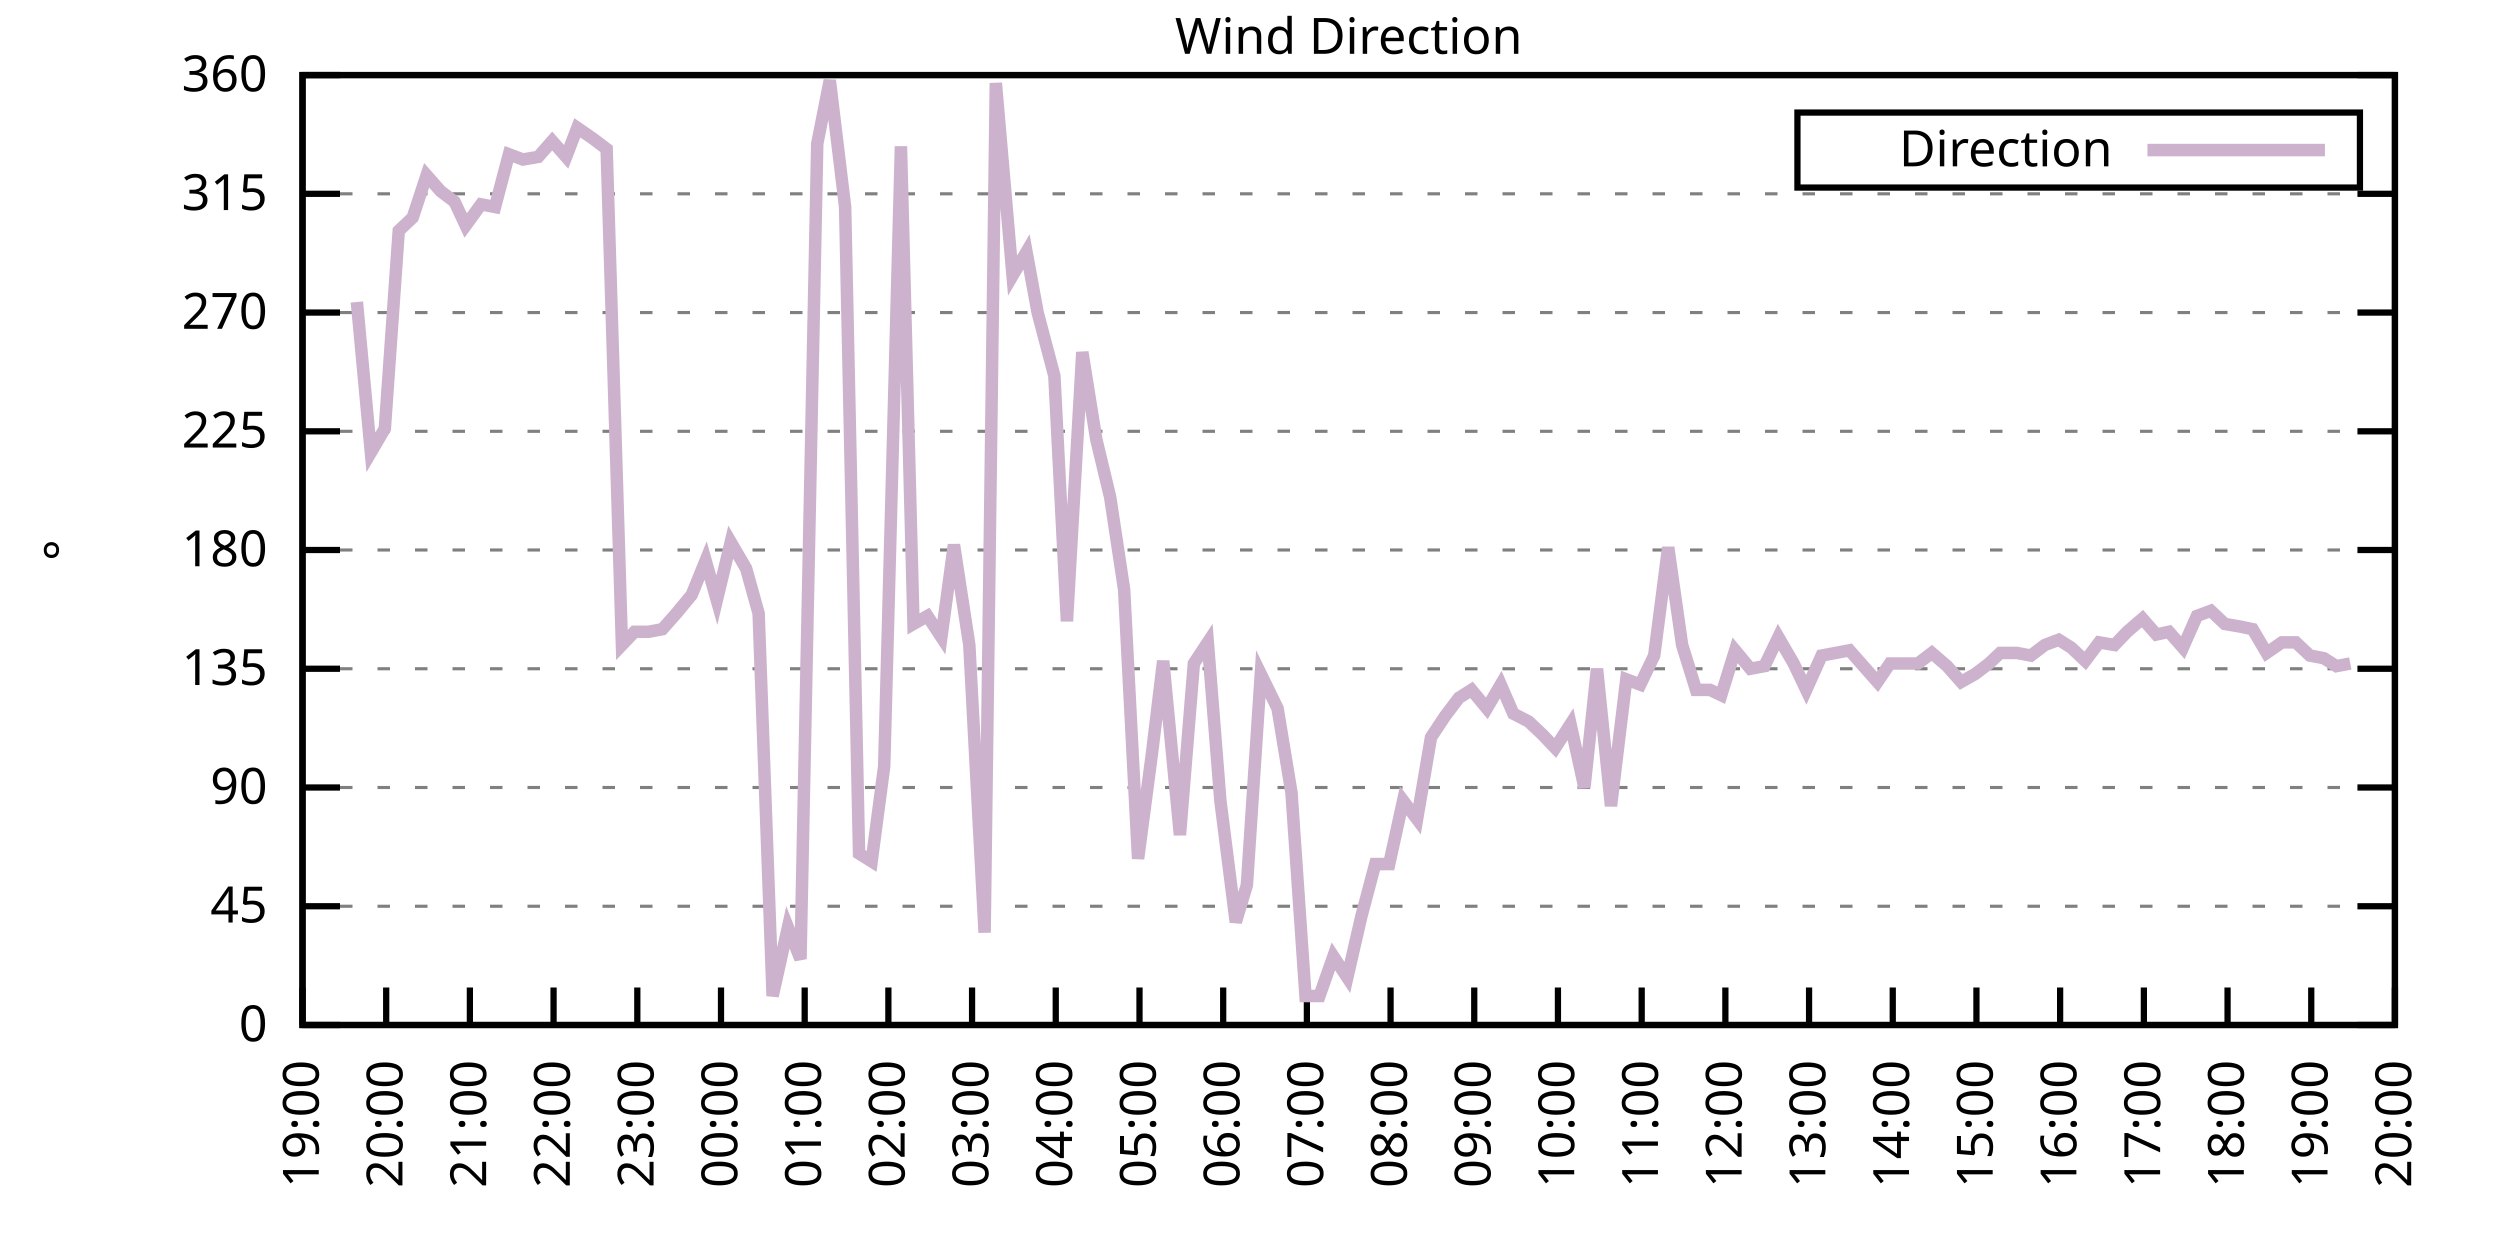
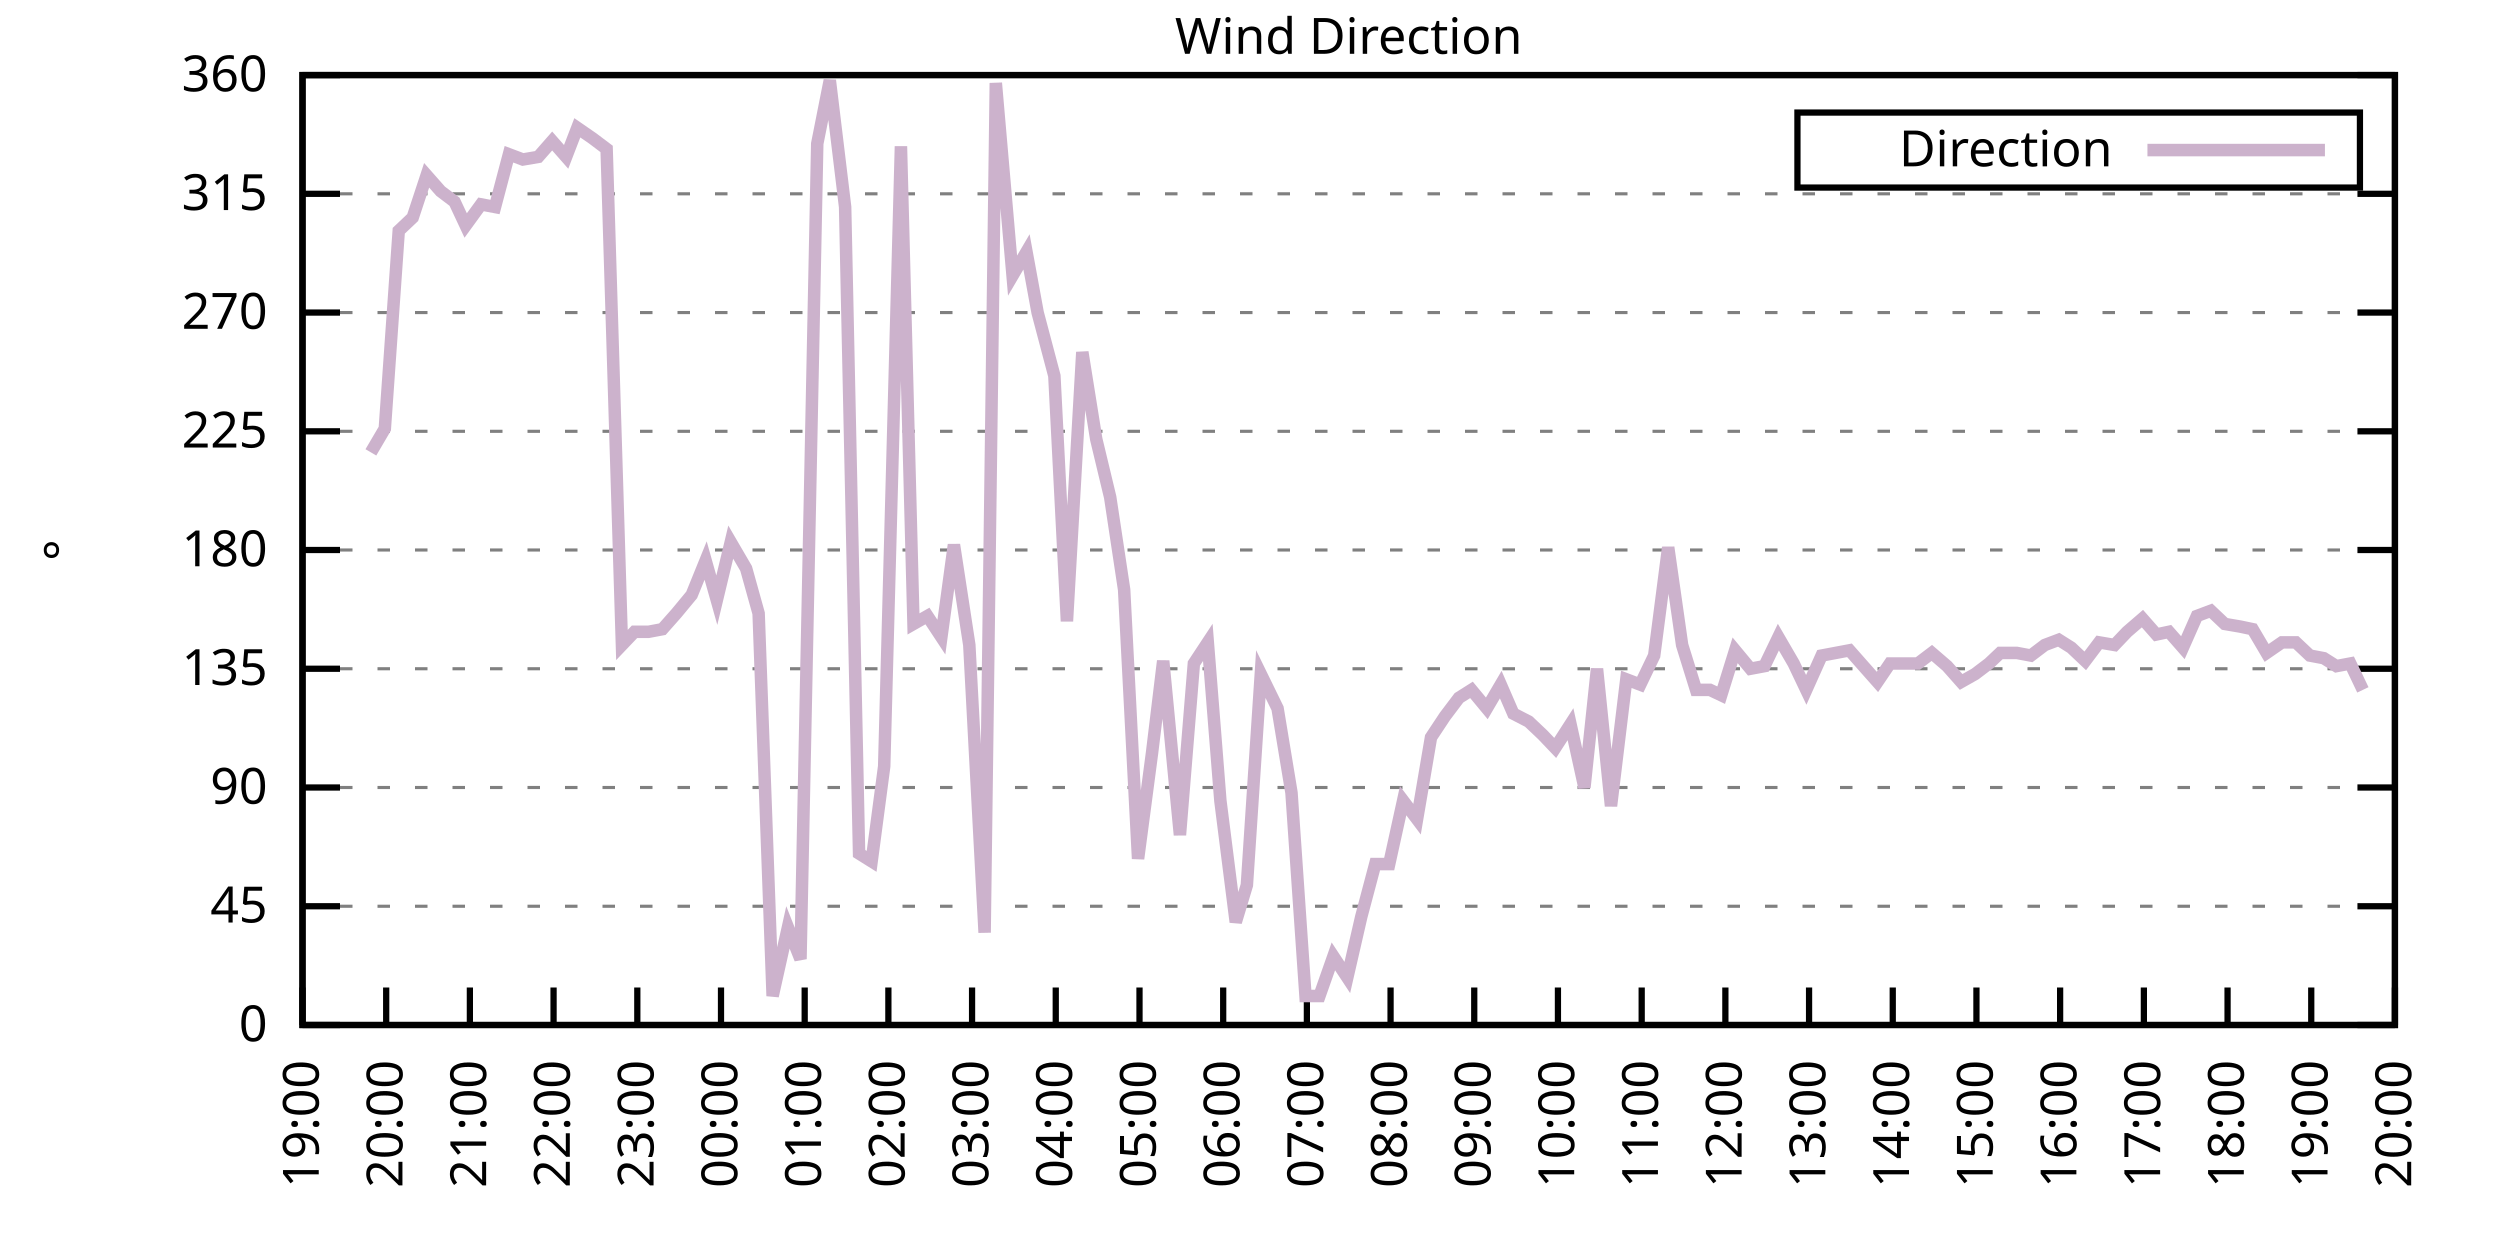
<svg xmlns="http://www.w3.org/2000/svg" xmlns:xlink="http://www.w3.org/1999/xlink" width="400" height="200" viewBox="0 0 400 200">
  <g id="gnuplot_canvas">
    <rect x="0" y="0" width="400" height="200" fill="none" />
    <defs>
      <circle id="gpDot" r="0.5" stroke-width="0.5" stroke="currentColor" />
      <path id="gpPt0" stroke-width="0.333" stroke="currentColor" d="M-1,0 h2 M0,-1 v2" />
      <path id="gpPt1" stroke-width="0.333" stroke="currentColor" d="M-1,-1 L1,1 M1,-1 L-1,1" />
      <path id="gpPt2" stroke-width="0.333" stroke="currentColor" d="M-1,0 L1,0 M0,-1 L0,1 M-1,-1 L1,1 M-1,1 L1,-1" />
      <rect id="gpPt3" stroke-width="0.333" stroke="currentColor" x="-1" y="-1" width="2" height="2" />
      <rect id="gpPt4" stroke-width="0.333" stroke="currentColor" fill="currentColor" x="-1" y="-1" width="2" height="2" />
      <circle id="gpPt5" stroke-width="0.333" stroke="currentColor" cx="0" cy="0" r="1" />
      <use xlink:href="#gpPt5" id="gpPt6" fill="currentColor" stroke="none" />
      <path id="gpPt7" stroke-width="0.333" stroke="currentColor" d="M0,-1.33 L-1.33,0.67 L1.33,0.67 z" />
      <use xlink:href="#gpPt7" id="gpPt8" fill="currentColor" stroke="none" />
      <use xlink:href="#gpPt7" id="gpPt9" stroke="currentColor" transform="rotate(180)" />
      <use xlink:href="#gpPt9" id="gpPt10" fill="currentColor" stroke="none" />
      <use xlink:href="#gpPt3" id="gpPt11" stroke="currentColor" transform="rotate(45)" />
      <use xlink:href="#gpPt11" id="gpPt12" fill="currentColor" stroke="none" />
      <path id="gpPt13" stroke-width="0.333" stroke="currentColor" d="M0,1.330 L1.265,0.411 L0.782,-1.067 L-0.782,-1.076 L-1.265,0.411 z" />
      <use xlink:href="#gpPt13" id="gpPt14" fill="currentColor" stroke="none" />
      <filter id="textbox" filterUnits="objectBoundingBox" x="0" y="0" height="1" width="1">
        <feFlood flood-color="white" flood-opacity="1" result="bgnd" />
        <feComposite in="SourceGraphic" in2="bgnd" operator="atop" />
      </filter>
      <filter id="greybox" filterUnits="objectBoundingBox" x="0" y="0" height="1" width="1">
        <feFlood flood-color="lightgrey" flood-opacity="1" result="grey" />
        <feComposite in="SourceGraphic" in2="grey" operator="atop" />
      </filter>
    </defs>
    <g fill="none" color="white" stroke="currentColor" stroke-width="1.00" stroke-linecap="butt" stroke-linejoin="miter">
</g>
    <g fill="none" color="black" stroke="currentColor" stroke-width="1.00" stroke-linecap="butt" stroke-linejoin="miter">
      <g stroke="none" shape-rendering="crispEdges">
        <polygon fill="rgb(255, 255, 255)" points="48.40,164.00 383.18,164.00 383.18,12.02 48.40,12.02 " />
      </g>
    </g>
    <g fill="none" color="black" stroke="currentColor" stroke-width="1.00" stroke-linecap="butt" stroke-linejoin="miter">
</g>
    <g fill="none" color="black" stroke="black" stroke-width="0.50" stroke-linecap="butt" stroke-linejoin="miter">
</g>
    <g fill="none" color="gray" stroke="currentColor" stroke-width="0.50" stroke-linecap="butt" stroke-linejoin="miter">
      <path stroke="gray" stroke-dasharray="2,4" class="gridline" d="M48.40,164.00 L383.19,164.00  " />
    </g>
    <g fill="none" color="gray" stroke="gray" stroke-width="1.00" stroke-linecap="butt" stroke-linejoin="miter">
</g>
    <g fill="none" color="black" stroke="currentColor" stroke-width="1.00" stroke-linecap="butt" stroke-linejoin="miter">
      <path stroke="black" d="M48.40,164.00 L54.40,164.00 M383.19,164.00 L377.19,164.00  " />
      <g transform="translate(42.80,166.60)" stroke="none" fill="black" font-family="Sans" font-size="8.00" text-anchor="end">
        <text>
          <tspan font-family="Sans"> 0</tspan>
        </text>
      </g>
    </g>
    <g fill="none" color="black" stroke="currentColor" stroke-width="1.00" stroke-linecap="butt" stroke-linejoin="miter">
</g>
    <g fill="none" color="black" stroke="black" stroke-width="0.50" stroke-linecap="butt" stroke-linejoin="miter">
</g>
    <g fill="none" color="gray" stroke="currentColor" stroke-width="0.50" stroke-linecap="butt" stroke-linejoin="miter">
      <path stroke="gray" stroke-dasharray="2,4" class="gridline" d="M48.40,145.00 L383.19,145.00  " />
    </g>
    <g fill="none" color="gray" stroke="gray" stroke-width="1.00" stroke-linecap="butt" stroke-linejoin="miter">
</g>
    <g fill="none" color="black" stroke="currentColor" stroke-width="1.00" stroke-linecap="butt" stroke-linejoin="miter">
      <path stroke="black" d="M48.40,145.00 L54.40,145.00 M383.19,145.00 L377.19,145.00  " />
      <g transform="translate(42.80,147.60)" stroke="none" fill="black" font-family="Sans" font-size="8.00" text-anchor="end">
        <text>
          <tspan font-family="Sans"> 45</tspan>
        </text>
      </g>
    </g>
    <g fill="none" color="black" stroke="currentColor" stroke-width="1.00" stroke-linecap="butt" stroke-linejoin="miter">
</g>
    <g fill="none" color="black" stroke="black" stroke-width="0.50" stroke-linecap="butt" stroke-linejoin="miter">
</g>
    <g fill="none" color="gray" stroke="currentColor" stroke-width="0.50" stroke-linecap="butt" stroke-linejoin="miter">
      <path stroke="gray" stroke-dasharray="2,4" class="gridline" d="M48.40,126.00 L383.19,126.00  " />
    </g>
    <g fill="none" color="gray" stroke="gray" stroke-width="1.00" stroke-linecap="butt" stroke-linejoin="miter">
</g>
    <g fill="none" color="black" stroke="currentColor" stroke-width="1.00" stroke-linecap="butt" stroke-linejoin="miter">
      <path stroke="black" d="M48.40,126.00 L54.40,126.00 M383.19,126.00 L377.19,126.00  " />
      <g transform="translate(42.80,128.60)" stroke="none" fill="black" font-family="Sans" font-size="8.00" text-anchor="end">
        <text>
          <tspan font-family="Sans"> 90</tspan>
        </text>
      </g>
    </g>
    <g fill="none" color="black" stroke="currentColor" stroke-width="1.00" stroke-linecap="butt" stroke-linejoin="miter">
</g>
    <g fill="none" color="black" stroke="black" stroke-width="0.50" stroke-linecap="butt" stroke-linejoin="miter">
</g>
    <g fill="none" color="gray" stroke="currentColor" stroke-width="0.50" stroke-linecap="butt" stroke-linejoin="miter">
      <path stroke="gray" stroke-dasharray="2,4" class="gridline" d="M48.40,107.00 L383.19,107.00  " />
    </g>
    <g fill="none" color="gray" stroke="gray" stroke-width="1.00" stroke-linecap="butt" stroke-linejoin="miter">
</g>
    <g fill="none" color="black" stroke="currentColor" stroke-width="1.00" stroke-linecap="butt" stroke-linejoin="miter">
      <path stroke="black" d="M48.40,107.00 L54.40,107.00 M383.19,107.00 L377.19,107.00  " />
      <g transform="translate(42.80,109.60)" stroke="none" fill="black" font-family="Sans" font-size="8.00" text-anchor="end">
        <text>
          <tspan font-family="Sans"> 135</tspan>
        </text>
      </g>
    </g>
    <g fill="none" color="black" stroke="currentColor" stroke-width="1.00" stroke-linecap="butt" stroke-linejoin="miter">
</g>
    <g fill="none" color="black" stroke="black" stroke-width="0.50" stroke-linecap="butt" stroke-linejoin="miter">
</g>
    <g fill="none" color="gray" stroke="currentColor" stroke-width="0.50" stroke-linecap="butt" stroke-linejoin="miter">
      <path stroke="gray" stroke-dasharray="2,4" class="gridline" d="M48.40,88.00 L383.19,88.00  " />
    </g>
    <g fill="none" color="gray" stroke="gray" stroke-width="1.00" stroke-linecap="butt" stroke-linejoin="miter">
</g>
    <g fill="none" color="black" stroke="currentColor" stroke-width="1.00" stroke-linecap="butt" stroke-linejoin="miter">
      <path stroke="black" d="M48.40,88.00 L54.40,88.00 M383.19,88.00 L377.19,88.00  " />
      <g transform="translate(42.80,90.60)" stroke="none" fill="black" font-family="Sans" font-size="8.00" text-anchor="end">
        <text>
          <tspan font-family="Sans"> 180</tspan>
        </text>
      </g>
    </g>
    <g fill="none" color="black" stroke="currentColor" stroke-width="1.00" stroke-linecap="butt" stroke-linejoin="miter">
</g>
    <g fill="none" color="black" stroke="black" stroke-width="0.50" stroke-linecap="butt" stroke-linejoin="miter">
</g>
    <g fill="none" color="gray" stroke="currentColor" stroke-width="0.50" stroke-linecap="butt" stroke-linejoin="miter">
      <path stroke="gray" stroke-dasharray="2,4" class="gridline" d="M48.40,69.01 L383.19,69.01  " />
    </g>
    <g fill="none" color="gray" stroke="gray" stroke-width="1.00" stroke-linecap="butt" stroke-linejoin="miter">
</g>
    <g fill="none" color="black" stroke="currentColor" stroke-width="1.00" stroke-linecap="butt" stroke-linejoin="miter">
      <path stroke="black" d="M48.40,69.01 L54.40,69.01 M383.19,69.01 L377.19,69.01  " />
      <g transform="translate(42.80,71.61)" stroke="none" fill="black" font-family="Sans" font-size="8.00" text-anchor="end">
        <text>
          <tspan font-family="Sans"> 225</tspan>
        </text>
      </g>
    </g>
    <g fill="none" color="black" stroke="currentColor" stroke-width="1.00" stroke-linecap="butt" stroke-linejoin="miter">
</g>
    <g fill="none" color="black" stroke="black" stroke-width="0.50" stroke-linecap="butt" stroke-linejoin="miter">
</g>
    <g fill="none" color="gray" stroke="currentColor" stroke-width="0.50" stroke-linecap="butt" stroke-linejoin="miter">
      <path stroke="gray" stroke-dasharray="2,4" class="gridline" d="M48.40,50.01 L383.19,50.01  " />
    </g>
    <g fill="none" color="gray" stroke="gray" stroke-width="1.00" stroke-linecap="butt" stroke-linejoin="miter">
</g>
    <g fill="none" color="black" stroke="currentColor" stroke-width="1.00" stroke-linecap="butt" stroke-linejoin="miter">
      <path stroke="black" d="M48.40,50.01 L54.40,50.01 M383.19,50.01 L377.19,50.01  " />
      <g transform="translate(42.80,52.61)" stroke="none" fill="black" font-family="Sans" font-size="8.00" text-anchor="end">
        <text>
          <tspan font-family="Sans"> 270</tspan>
        </text>
      </g>
    </g>
    <g fill="none" color="black" stroke="currentColor" stroke-width="1.00" stroke-linecap="butt" stroke-linejoin="miter">
</g>
    <g fill="none" color="black" stroke="black" stroke-width="0.50" stroke-linecap="butt" stroke-linejoin="miter">
</g>
    <g fill="none" color="gray" stroke="currentColor" stroke-width="0.50" stroke-linecap="butt" stroke-linejoin="miter">
      <path stroke="gray" stroke-dasharray="2,4" class="gridline" d="M48.40,31.01 L383.19,31.01  " />
    </g>
    <g fill="none" color="gray" stroke="gray" stroke-width="1.00" stroke-linecap="butt" stroke-linejoin="miter">
</g>
    <g fill="none" color="black" stroke="currentColor" stroke-width="1.00" stroke-linecap="butt" stroke-linejoin="miter">
      <path stroke="black" d="M48.40,31.01 L54.40,31.01 M383.19,31.01 L377.19,31.01  " />
      <g transform="translate(42.80,33.61)" stroke="none" fill="black" font-family="Sans" font-size="8.00" text-anchor="end">
        <text>
          <tspan font-family="Sans"> 315</tspan>
        </text>
      </g>
    </g>
    <g fill="none" color="black" stroke="currentColor" stroke-width="1.00" stroke-linecap="butt" stroke-linejoin="miter">
</g>
    <g fill="none" color="black" stroke="black" stroke-width="0.50" stroke-linecap="butt" stroke-linejoin="miter">
</g>
    <g fill="none" color="gray" stroke="currentColor" stroke-width="0.50" stroke-linecap="butt" stroke-linejoin="miter">
      <path stroke="gray" stroke-dasharray="2,4" class="gridline" d="M48.40,12.01 L383.19,12.01  " />
    </g>
    <g fill="none" color="gray" stroke="gray" stroke-width="1.00" stroke-linecap="butt" stroke-linejoin="miter">
</g>
    <g fill="none" color="black" stroke="currentColor" stroke-width="1.00" stroke-linecap="butt" stroke-linejoin="miter">
      <path stroke="black" d="M48.40,12.01 L54.40,12.01 M383.19,12.01 L377.19,12.01  " />
      <g transform="translate(42.80,14.61)" stroke="none" fill="black" font-family="Sans" font-size="8.00" text-anchor="end">
        <text>
          <tspan font-family="Sans"> 360</tspan>
        </text>
      </g>
    </g>
    <g fill="none" color="black" stroke="currentColor" stroke-width="1.00" stroke-linecap="butt" stroke-linejoin="miter">
      <path stroke="black" d="M48.40,164.00 L48.40,158.00  " />
      <g transform="translate(51.00,169.60) rotate(270.00)" stroke="none" fill="black" font-family="Sans" font-size="8.00" text-anchor="end">
        <text>
          <tspan font-family="Sans">19:00</tspan>
        </text>
      </g>
    </g>
    <g fill="none" color="black" stroke="currentColor" stroke-width="1.00" stroke-linecap="butt" stroke-linejoin="miter">
      <path stroke="black" d="M61.79,164.00 L61.79,158.00  " />
      <g transform="translate(64.39,169.60) rotate(270.00)" stroke="none" fill="black" font-family="Sans" font-size="8.00" text-anchor="end">
        <text>
          <tspan font-family="Sans">20:00</tspan>
        </text>
      </g>
    </g>
    <g fill="none" color="black" stroke="currentColor" stroke-width="1.00" stroke-linecap="butt" stroke-linejoin="miter">
      <path stroke="black" d="M75.18,164.00 L75.18,158.00  " />
      <g transform="translate(77.78,169.60) rotate(270.00)" stroke="none" fill="black" font-family="Sans" font-size="8.00" text-anchor="end">
        <text>
          <tspan font-family="Sans">21:00</tspan>
        </text>
      </g>
    </g>
    <g fill="none" color="black" stroke="currentColor" stroke-width="1.00" stroke-linecap="butt" stroke-linejoin="miter">
      <path stroke="black" d="M88.57,164.00 L88.57,158.00  " />
      <g transform="translate(91.17,169.60) rotate(270.00)" stroke="none" fill="black" font-family="Sans" font-size="8.00" text-anchor="end">
        <text>
          <tspan font-family="Sans">22:00</tspan>
        </text>
      </g>
    </g>
    <g fill="none" color="black" stroke="currentColor" stroke-width="1.00" stroke-linecap="butt" stroke-linejoin="miter">
      <path stroke="black" d="M101.97,164.00 L101.97,158.00  " />
      <g transform="translate(104.57,169.60) rotate(270.00)" stroke="none" fill="black" font-family="Sans" font-size="8.00" text-anchor="end">
        <text>
          <tspan font-family="Sans">23:00</tspan>
        </text>
      </g>
    </g>
    <g fill="none" color="black" stroke="currentColor" stroke-width="1.00" stroke-linecap="butt" stroke-linejoin="miter">
      <path stroke="black" d="M115.36,164.00 L115.36,158.00  " />
      <g transform="translate(117.96,169.60) rotate(270.00)" stroke="none" fill="black" font-family="Sans" font-size="8.00" text-anchor="end">
        <text>
          <tspan font-family="Sans">00:00</tspan>
        </text>
      </g>
    </g>
    <g fill="none" color="black" stroke="currentColor" stroke-width="1.00" stroke-linecap="butt" stroke-linejoin="miter">
      <path stroke="black" d="M128.75,164.00 L128.75,158.00  " />
      <g transform="translate(131.35,169.60) rotate(270.00)" stroke="none" fill="black" font-family="Sans" font-size="8.00" text-anchor="end">
        <text>
          <tspan font-family="Sans">01:00</tspan>
        </text>
      </g>
    </g>
    <g fill="none" color="black" stroke="currentColor" stroke-width="1.00" stroke-linecap="butt" stroke-linejoin="miter">
      <path stroke="black" d="M142.14,164.00 L142.14,158.00  " />
      <g transform="translate(144.74,169.60) rotate(270.00)" stroke="none" fill="black" font-family="Sans" font-size="8.00" text-anchor="end">
        <text>
          <tspan font-family="Sans">02:00</tspan>
        </text>
      </g>
    </g>
    <g fill="none" color="black" stroke="currentColor" stroke-width="1.00" stroke-linecap="butt" stroke-linejoin="miter">
      <path stroke="black" d="M155.53,164.00 L155.53,158.00  " />
      <g transform="translate(158.13,169.60) rotate(270.00)" stroke="none" fill="black" font-family="Sans" font-size="8.00" text-anchor="end">
        <text>
          <tspan font-family="Sans">03:00</tspan>
        </text>
      </g>
    </g>
    <g fill="none" color="black" stroke="currentColor" stroke-width="1.00" stroke-linecap="butt" stroke-linejoin="miter">
      <path stroke="black" d="M168.92,164.00 L168.92,158.00  " />
      <g transform="translate(171.52,169.60) rotate(270.00)" stroke="none" fill="black" font-family="Sans" font-size="8.00" text-anchor="end">
        <text>
          <tspan font-family="Sans">04:00</tspan>
        </text>
      </g>
    </g>
    <g fill="none" color="black" stroke="currentColor" stroke-width="1.00" stroke-linecap="butt" stroke-linejoin="miter">
      <path stroke="black" d="M182.32,164.00 L182.32,158.00  " />
      <g transform="translate(184.92,169.60) rotate(270.00)" stroke="none" fill="black" font-family="Sans" font-size="8.00" text-anchor="end">
        <text>
          <tspan font-family="Sans">05:00</tspan>
        </text>
      </g>
    </g>
    <g fill="none" color="black" stroke="currentColor" stroke-width="1.00" stroke-linecap="butt" stroke-linejoin="miter">
      <path stroke="black" d="M195.71,164.00 L195.71,158.00  " />
      <g transform="translate(198.31,169.60) rotate(270.00)" stroke="none" fill="black" font-family="Sans" font-size="8.00" text-anchor="end">
        <text>
          <tspan font-family="Sans">06:00</tspan>
        </text>
      </g>
    </g>
    <g fill="none" color="black" stroke="currentColor" stroke-width="1.00" stroke-linecap="butt" stroke-linejoin="miter">
      <path stroke="black" d="M209.10,164.00 L209.10,158.00  " />
      <g transform="translate(211.70,169.60) rotate(270.00)" stroke="none" fill="black" font-family="Sans" font-size="8.00" text-anchor="end">
        <text>
          <tspan font-family="Sans">07:00</tspan>
        </text>
      </g>
    </g>
    <g fill="none" color="black" stroke="currentColor" stroke-width="1.00" stroke-linecap="butt" stroke-linejoin="miter">
      <path stroke="black" d="M222.49,164.00 L222.49,158.00  " />
      <g transform="translate(225.09,169.60) rotate(270.00)" stroke="none" fill="black" font-family="Sans" font-size="8.00" text-anchor="end">
        <text>
          <tspan font-family="Sans">08:00</tspan>
        </text>
      </g>
    </g>
    <g fill="none" color="black" stroke="currentColor" stroke-width="1.00" stroke-linecap="butt" stroke-linejoin="miter">
      <path stroke="black" d="M235.88,164.00 L235.88,158.00  " />
      <g transform="translate(238.48,169.60) rotate(270.00)" stroke="none" fill="black" font-family="Sans" font-size="8.00" text-anchor="end">
        <text>
          <tspan font-family="Sans">09:00</tspan>
        </text>
      </g>
    </g>
    <g fill="none" color="black" stroke="currentColor" stroke-width="1.00" stroke-linecap="butt" stroke-linejoin="miter">
      <path stroke="black" d="M249.27,164.00 L249.27,158.00  " />
      <g transform="translate(251.87,169.60) rotate(270.00)" stroke="none" fill="black" font-family="Sans" font-size="8.00" text-anchor="end">
        <text>
          <tspan font-family="Sans">10:00</tspan>
        </text>
      </g>
    </g>
    <g fill="none" color="black" stroke="currentColor" stroke-width="1.00" stroke-linecap="butt" stroke-linejoin="miter">
      <path stroke="black" d="M262.67,164.00 L262.67,158.00  " />
      <g transform="translate(265.27,169.60) rotate(270.00)" stroke="none" fill="black" font-family="Sans" font-size="8.00" text-anchor="end">
        <text>
          <tspan font-family="Sans">11:00</tspan>
        </text>
      </g>
    </g>
    <g fill="none" color="black" stroke="currentColor" stroke-width="1.00" stroke-linecap="butt" stroke-linejoin="miter">
      <path stroke="black" d="M276.06,164.00 L276.06,158.00  " />
      <g transform="translate(278.66,169.60) rotate(270.00)" stroke="none" fill="black" font-family="Sans" font-size="8.00" text-anchor="end">
        <text>
          <tspan font-family="Sans">12:00</tspan>
        </text>
      </g>
    </g>
    <g fill="none" color="black" stroke="currentColor" stroke-width="1.00" stroke-linecap="butt" stroke-linejoin="miter">
      <path stroke="black" d="M289.45,164.00 L289.45,158.00  " />
      <g transform="translate(292.05,169.60) rotate(270.00)" stroke="none" fill="black" font-family="Sans" font-size="8.00" text-anchor="end">
        <text>
          <tspan font-family="Sans">13:00</tspan>
        </text>
      </g>
    </g>
    <g fill="none" color="black" stroke="currentColor" stroke-width="1.00" stroke-linecap="butt" stroke-linejoin="miter">
      <path stroke="black" d="M302.84,164.00 L302.84,158.00  " />
      <g transform="translate(305.44,169.60) rotate(270.00)" stroke="none" fill="black" font-family="Sans" font-size="8.00" text-anchor="end">
        <text>
          <tspan font-family="Sans">14:00</tspan>
        </text>
      </g>
    </g>
    <g fill="none" color="black" stroke="currentColor" stroke-width="1.00" stroke-linecap="butt" stroke-linejoin="miter">
      <path stroke="black" d="M316.23,164.00 L316.23,158.00  " />
      <g transform="translate(318.83,169.60) rotate(270.00)" stroke="none" fill="black" font-family="Sans" font-size="8.00" text-anchor="end">
        <text>
          <tspan font-family="Sans">15:00</tspan>
        </text>
      </g>
    </g>
    <g fill="none" color="black" stroke="currentColor" stroke-width="1.00" stroke-linecap="butt" stroke-linejoin="miter">
      <path stroke="black" d="M329.62,164.00 L329.62,158.00  " />
      <g transform="translate(332.22,169.60) rotate(270.00)" stroke="none" fill="black" font-family="Sans" font-size="8.00" text-anchor="end">
        <text>
          <tspan font-family="Sans">16:00</tspan>
        </text>
      </g>
    </g>
    <g fill="none" color="black" stroke="currentColor" stroke-width="1.00" stroke-linecap="butt" stroke-linejoin="miter">
      <path stroke="black" d="M343.02,164.00 L343.02,158.00  " />
      <g transform="translate(345.62,169.60) rotate(270.00)" stroke="none" fill="black" font-family="Sans" font-size="8.00" text-anchor="end">
        <text>
          <tspan font-family="Sans">17:00</tspan>
        </text>
      </g>
    </g>
    <g fill="none" color="black" stroke="currentColor" stroke-width="1.00" stroke-linecap="butt" stroke-linejoin="miter">
      <path stroke="black" d="M356.41,164.00 L356.41,158.00  " />
      <g transform="translate(359.01,169.60) rotate(270.00)" stroke="none" fill="black" font-family="Sans" font-size="8.00" text-anchor="end">
        <text>
          <tspan font-family="Sans">18:00</tspan>
        </text>
      </g>
    </g>
    <g fill="none" color="black" stroke="currentColor" stroke-width="1.00" stroke-linecap="butt" stroke-linejoin="miter">
      <path stroke="black" d="M369.80,164.00 L369.80,158.00  " />
      <g transform="translate(372.40,169.60) rotate(270.00)" stroke="none" fill="black" font-family="Sans" font-size="8.00" text-anchor="end">
        <text>
          <tspan font-family="Sans">19:00</tspan>
        </text>
      </g>
    </g>
    <g fill="none" color="black" stroke="currentColor" stroke-width="1.00" stroke-linecap="butt" stroke-linejoin="miter">
      <path stroke="black" d="M383.19,164.00 L383.19,158.00  " />
      <g transform="translate(385.79,169.60) rotate(270.00)" stroke="none" fill="black" font-family="Sans" font-size="8.00" text-anchor="end">
        <text>
          <tspan font-family="Sans">20:00</tspan>
        </text>
      </g>
    </g>
    <g fill="none" color="black" stroke="currentColor" stroke-width="1.00" stroke-linecap="butt" stroke-linejoin="miter">
</g>
    <g fill="none" color="black" stroke="currentColor" stroke-width="1.00" stroke-linecap="butt" stroke-linejoin="miter">
      <path stroke="black" d="M48.40,12.01 L48.40,164.00 L383.19,164.00 L383.19,12.01 L48.40,12.01 Z  " />
    </g>
    <g fill="none" color="black" stroke="currentColor" stroke-width="1.00" stroke-linecap="butt" stroke-linejoin="miter">
</g>
    <g fill="none" color="black" stroke="currentColor" stroke-width="1.00" stroke-linecap="butt" stroke-linejoin="miter">
      <path stroke="black" d="M287.59,30.01 L287.59,18.01 L377.59,18.01 L377.59,30.01 L287.59,30.01 Z  " />
    </g>
    <g id="Wind_direction_plot_1">
      <g fill="none" color="white" stroke="black" stroke-width="2.00" stroke-linecap="butt" stroke-linejoin="miter">
</g>
      <g fill="none" color="black" stroke="currentColor" stroke-width="2.00" stroke-linecap="butt" stroke-linejoin="miter">
        <g transform="translate(337.99,26.61)" stroke="none" fill="black" font-family="Sans" font-size="8.00" text-anchor="end">
          <text>
            <tspan font-family="Sans">Direction</tspan>
          </text>
        </g>
      </g>
      <g fill="none" color="black" stroke="currentColor" stroke-width="2.00" stroke-linecap="butt" stroke-linejoin="miter">
-         <path stroke="rgb(204, 178, 204)" d="M343.59,24.01 L371.99,24.01 M57.10,48.32 L59.34,72.38 L61.57,68.58 L63.80,36.92 L66.03,34.81 L68.26,28.05   L70.50,30.59 L72.73,32.28 L74.51,36.08 L76.97,32.70 L79.20,33.12 L81.43,24.68 L83.66,25.52 L86.12,25.10   L88.35,22.56 L90.58,25.10 L92.37,20.45 L94.82,22.14 L97.06,23.83 L99.51,103.20 L101.52,101.09 L103.75,101.09   L105.98,100.67 L108.22,98.14 L110.67,95.18 L112.90,89.69 L114.69,96.03 L116.92,86.74 L119.38,90.96 L121.38,98.14   L123.62,159.36 L126.07,148.38 L128.08,153.45 L130.76,22.99 L132.77,12.85 L135.22,33.12 L137.45,136.56 L139.46,137.82   L141.47,122.62 L144.15,23.41 L146.16,99.83 L148.39,98.56 L150.62,101.94 L152.63,87.16 L155.09,103.20 L157.54,149.22   L159.33,13.28 L162.01,44.10 L164.24,40.30 L166.02,50.01 L168.70,60.14 L170.71,99.40 L173.17,56.34 L175.40,70.27   L177.63,79.56 L179.86,94.34 L182.09,137.40 L184.32,120.51 L186.11,105.74 L188.79,133.60 L191.02,106.16 L193.25,102.78   L195.26,128.11 L197.72,147.53 L199.50,141.62 L201.73,107.85 L204.41,113.34 L206.64,126.85 L208.88,159.36 L211.11,159.36   L213.34,153.02 L215.57,156.40 L217.80,146.69 L220.04,138.25 L222.27,138.25 L224.50,128.11 L226.73,131.07 L228.96,117.98   L231.20,114.60 L233.43,111.65 L235.44,110.38 L237.89,113.34 L240.12,109.54 L242.13,114.18 L244.59,115.45 L246.82,117.56   L248.83,119.67 L251.28,115.87 L253.51,126.00 L255.52,107.00 L257.76,128.96 L260.21,108.69 L262.44,109.54 L264.67,104.89   L266.91,87.58 L269.14,103.20 L271.37,110.38 L273.60,110.38 L275.39,111.23 L277.62,104.05 L280.07,107.00 L282.31,106.58   L284.54,101.94 L286.99,106.16 L289.00,110.38 L291.46,104.89 L293.69,104.47 L295.92,104.05 L298.15,106.58 L300.39,109.11   L302.39,106.16 L304.40,106.16 L306.86,106.16 L309.09,104.47 L311.54,106.58 L313.78,109.11 L316.01,107.85 L318.24,106.16   L320.03,104.47 L322.70,104.47 L324.94,104.89 L327.17,103.20 L329.40,102.36 L331.41,103.63 L333.64,105.74 L335.87,102.78   L338.33,103.20 L340.34,101.09 L342.79,98.98 L345.02,101.52 L347.03,101.09 L349.26,103.63 L351.50,98.56 L353.73,97.72   L355.96,99.83 L358.42,100.25 L360.42,100.67 L362.66,104.47 L365.11,102.78 L367.34,102.78 L369.58,104.89 L371.81,105.31   L373.82,106.58 L376.05,106.16  " />
+         <path stroke="rgb(204, 178, 204)" d="M343.59,24.01 L371.99,24.01 M59.34,72.38 L61.57,68.58 L63.80,36.92 L66.03,34.81 L68.26,28.05 L70.50,30.59   L72.73,32.28 L74.51,36.08 L76.97,32.70 L79.20,33.12 L81.43,24.68 L83.66,25.52 L86.12,25.10 L88.35,22.56   L90.58,25.10 L92.37,20.45 L94.82,22.14 L97.06,23.83 L99.51,103.20 L101.52,101.09 L103.75,101.09 L105.98,100.67   L108.22,98.14 L110.67,95.18 L112.90,89.69 L114.69,96.03 L116.92,86.74 L119.38,90.96 L121.38,98.14 L123.62,159.36   L126.07,148.38 L128.08,153.45 L130.76,22.99 L132.77,12.85 L135.22,33.12 L137.45,136.56 L139.46,137.82 L141.47,122.62   L144.15,23.41 L146.16,99.83 L148.39,98.56 L150.62,101.94 L152.63,87.16 L155.09,103.20 L157.54,149.22 L159.33,13.28   L162.01,44.10 L164.24,40.30 L166.02,50.01 L168.70,60.14 L170.71,99.40 L173.17,56.34 L175.40,70.27 L177.63,79.56   L179.86,94.34 L182.09,137.40 L184.32,120.51 L186.11,105.74 L188.79,133.60 L191.02,106.16 L193.25,102.78 L195.26,128.11   L197.72,147.53 L199.50,141.62 L201.73,107.85 L204.41,113.34 L206.64,126.85 L208.88,159.36 L211.11,159.36 L213.34,153.02   L215.57,156.40 L217.80,146.69 L220.04,138.25 L222.27,138.25 L224.50,128.11 L226.73,131.07 L228.96,117.98 L231.20,114.60   L233.43,111.65 L235.44,110.38 L237.89,113.34 L240.12,109.54 L242.13,114.18 L244.59,115.45 L246.82,117.56 L248.83,119.67   L251.28,115.87 L253.51,126.00 L255.52,107.00 L257.76,128.96 L260.21,108.69 L262.44,109.54 L264.67,104.89 L266.91,87.58   L269.14,103.20 L271.37,110.38 L273.60,110.38 L275.39,111.23 L277.62,104.05 L280.07,107.00 L282.31,106.58 L284.54,101.94   L286.99,106.16 L289.00,110.38 L291.46,104.89 L293.69,104.47 L295.92,104.05 L298.15,106.58 L300.39,109.11 L302.39,106.16   L304.40,106.16 L306.86,106.16 L309.09,104.47 L311.54,106.58 L313.78,109.11 L316.01,107.85 L318.24,106.16 L320.03,104.47   L322.70,104.47 L324.94,104.89 L327.17,103.20 L329.40,102.36 L331.41,103.63 L333.64,105.74 L335.87,102.78 L338.33,103.20   L340.34,101.09 L342.79,98.98 L345.02,101.52 L347.03,101.09 L349.26,103.63 L351.50,98.56 L353.73,97.72 L355.96,99.83   L358.42,100.25 L360.42,100.67 L362.66,104.47 L365.11,102.78 L367.34,102.78 L369.58,104.89 L371.81,105.31 L373.82,106.58   L376.05,106.16 L378.06,110.38  " />
      </g>
    </g>
    <g fill="none" color="black" stroke="currentColor" stroke-width="2.00" stroke-linecap="butt" stroke-linejoin="miter">
</g>
    <g fill="none" color="black" stroke="black" stroke-width="1.00" stroke-linecap="butt" stroke-linejoin="miter">
</g>
    <g fill="none" color="black" stroke="currentColor" stroke-width="1.00" stroke-linecap="butt" stroke-linejoin="miter">
      <path stroke="black" d="M48.40,12.01 L48.40,164.00 L383.19,164.00 L383.19,12.01 L48.40,12.01 Z  " />
      <g transform="translate(12.80,88.01) rotate(270.00)" stroke="none" fill="black" font-family="Sans" font-size="8.00" text-anchor="middle">
        <text>
          <tspan font-family="Sans">°</tspan>
        </text>
      </g>
    </g>
    <g fill="none" color="black" stroke="currentColor" stroke-width="1.00" stroke-linecap="butt" stroke-linejoin="miter">
</g>
    <g fill="none" color="black" stroke="currentColor" stroke-width="1.00" stroke-linecap="butt" stroke-linejoin="miter">
      <g transform="translate(215.79,8.61)" stroke="none" fill="black" font-family="Sans" font-size="8.00" text-anchor="middle">
        <text>
          <tspan font-family="Sans">Wind Direction</tspan>
        </text>
      </g>
    </g>
    <g fill="none" color="black" stroke="currentColor" stroke-width="1.00" stroke-linecap="butt" stroke-linejoin="miter">
</g>
  </g>
</svg>
